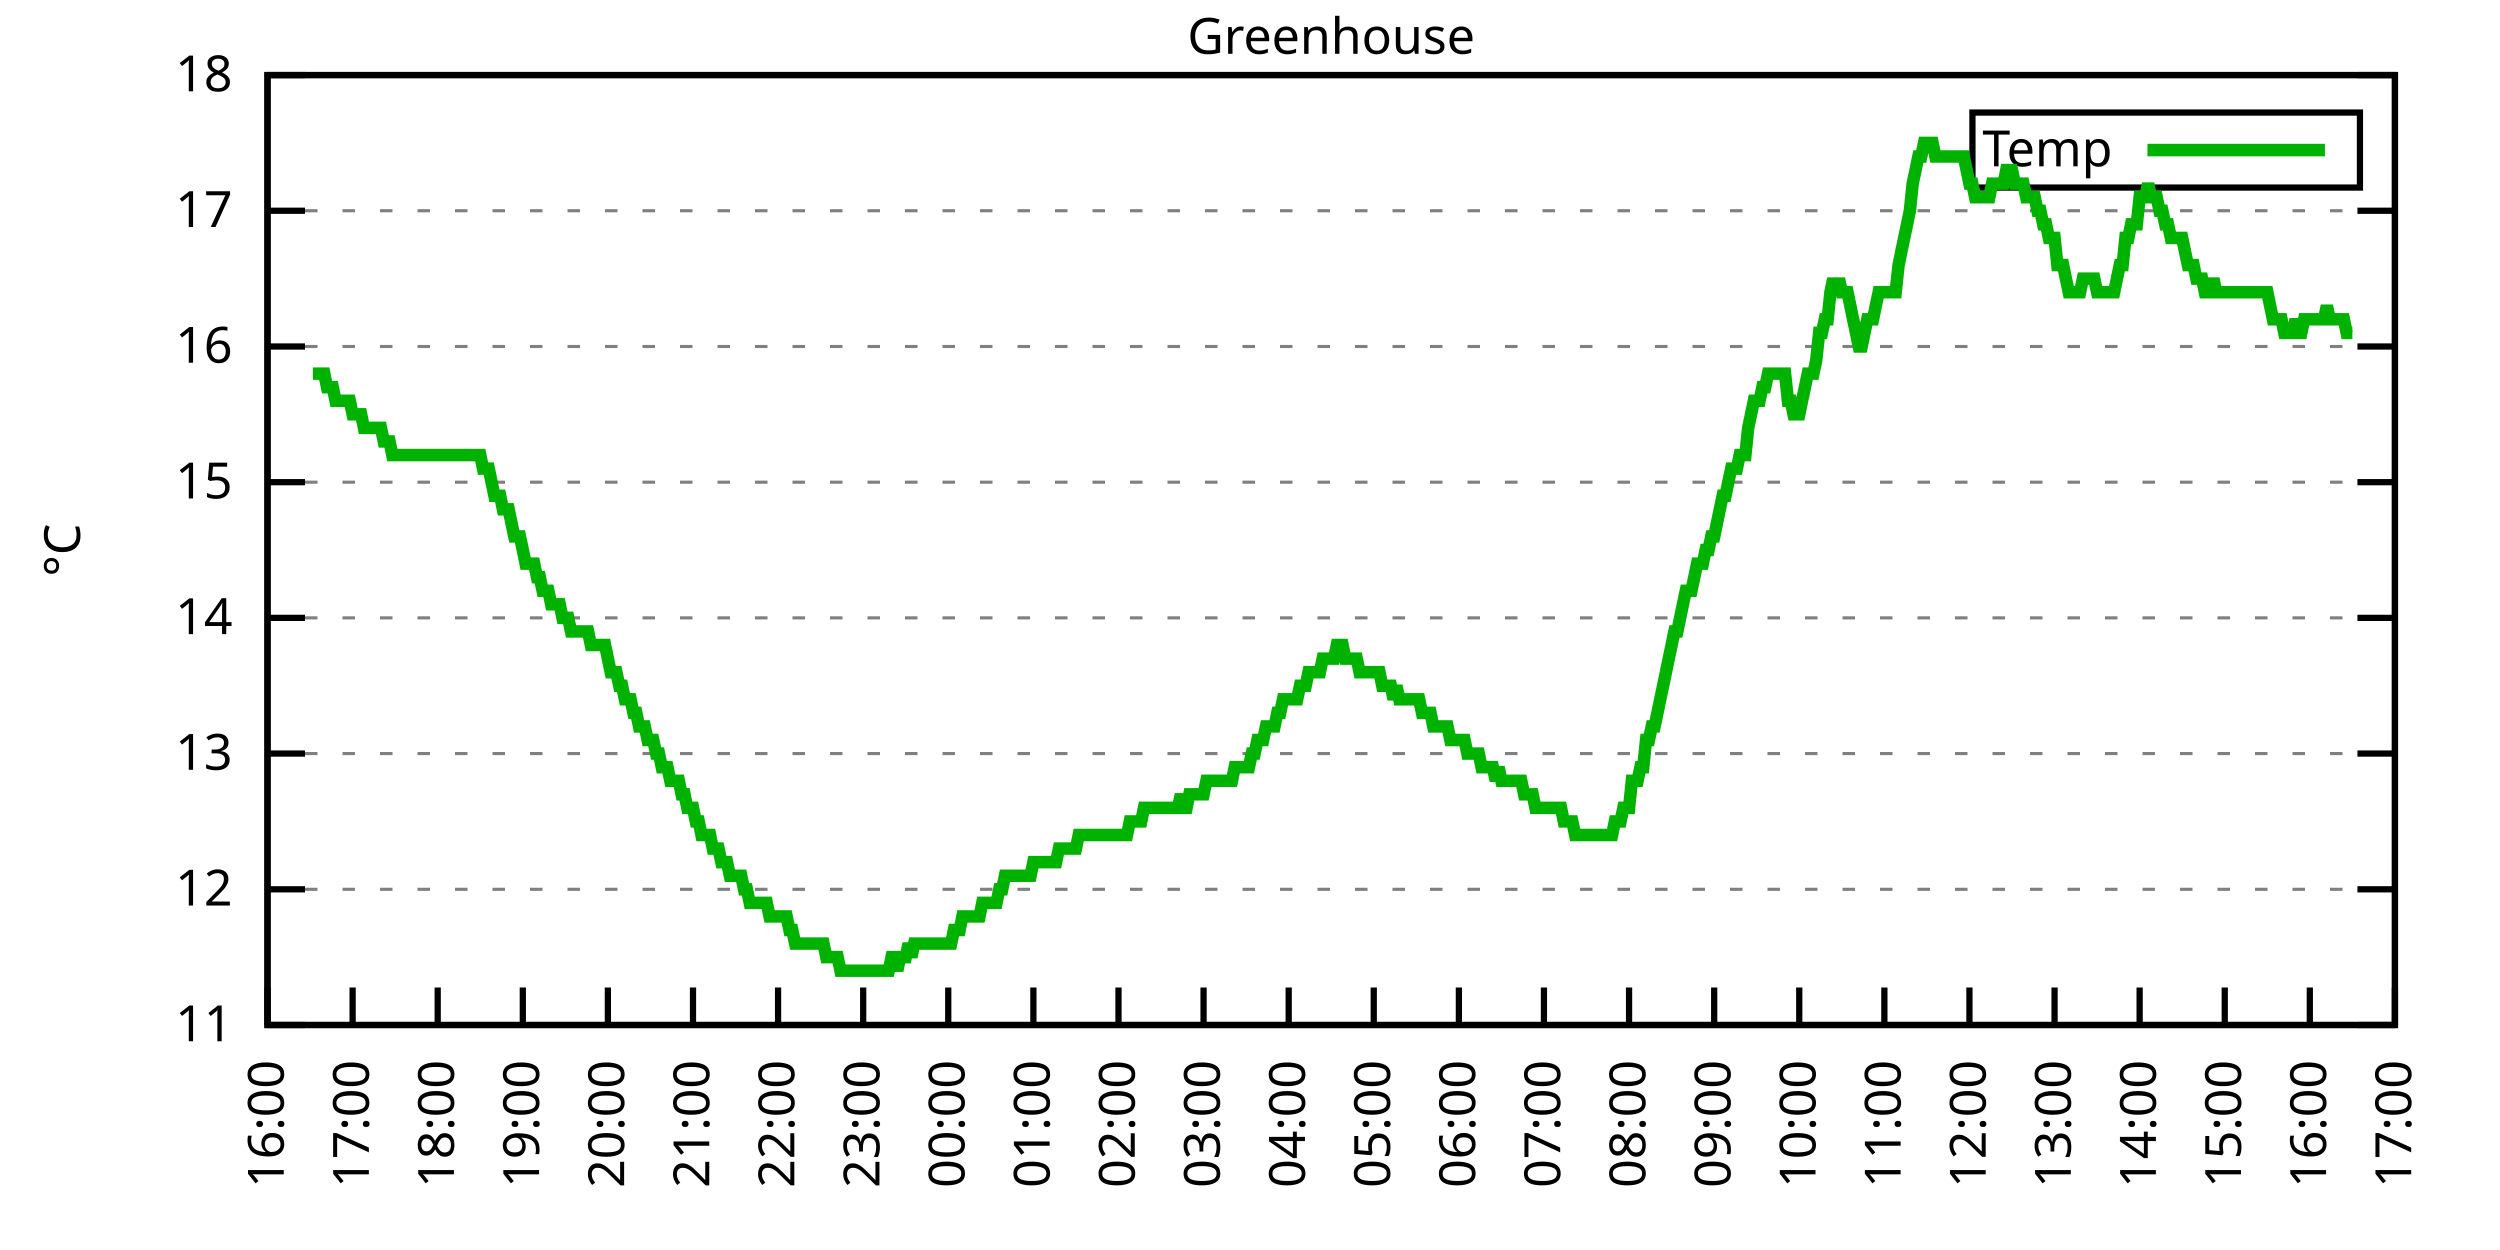
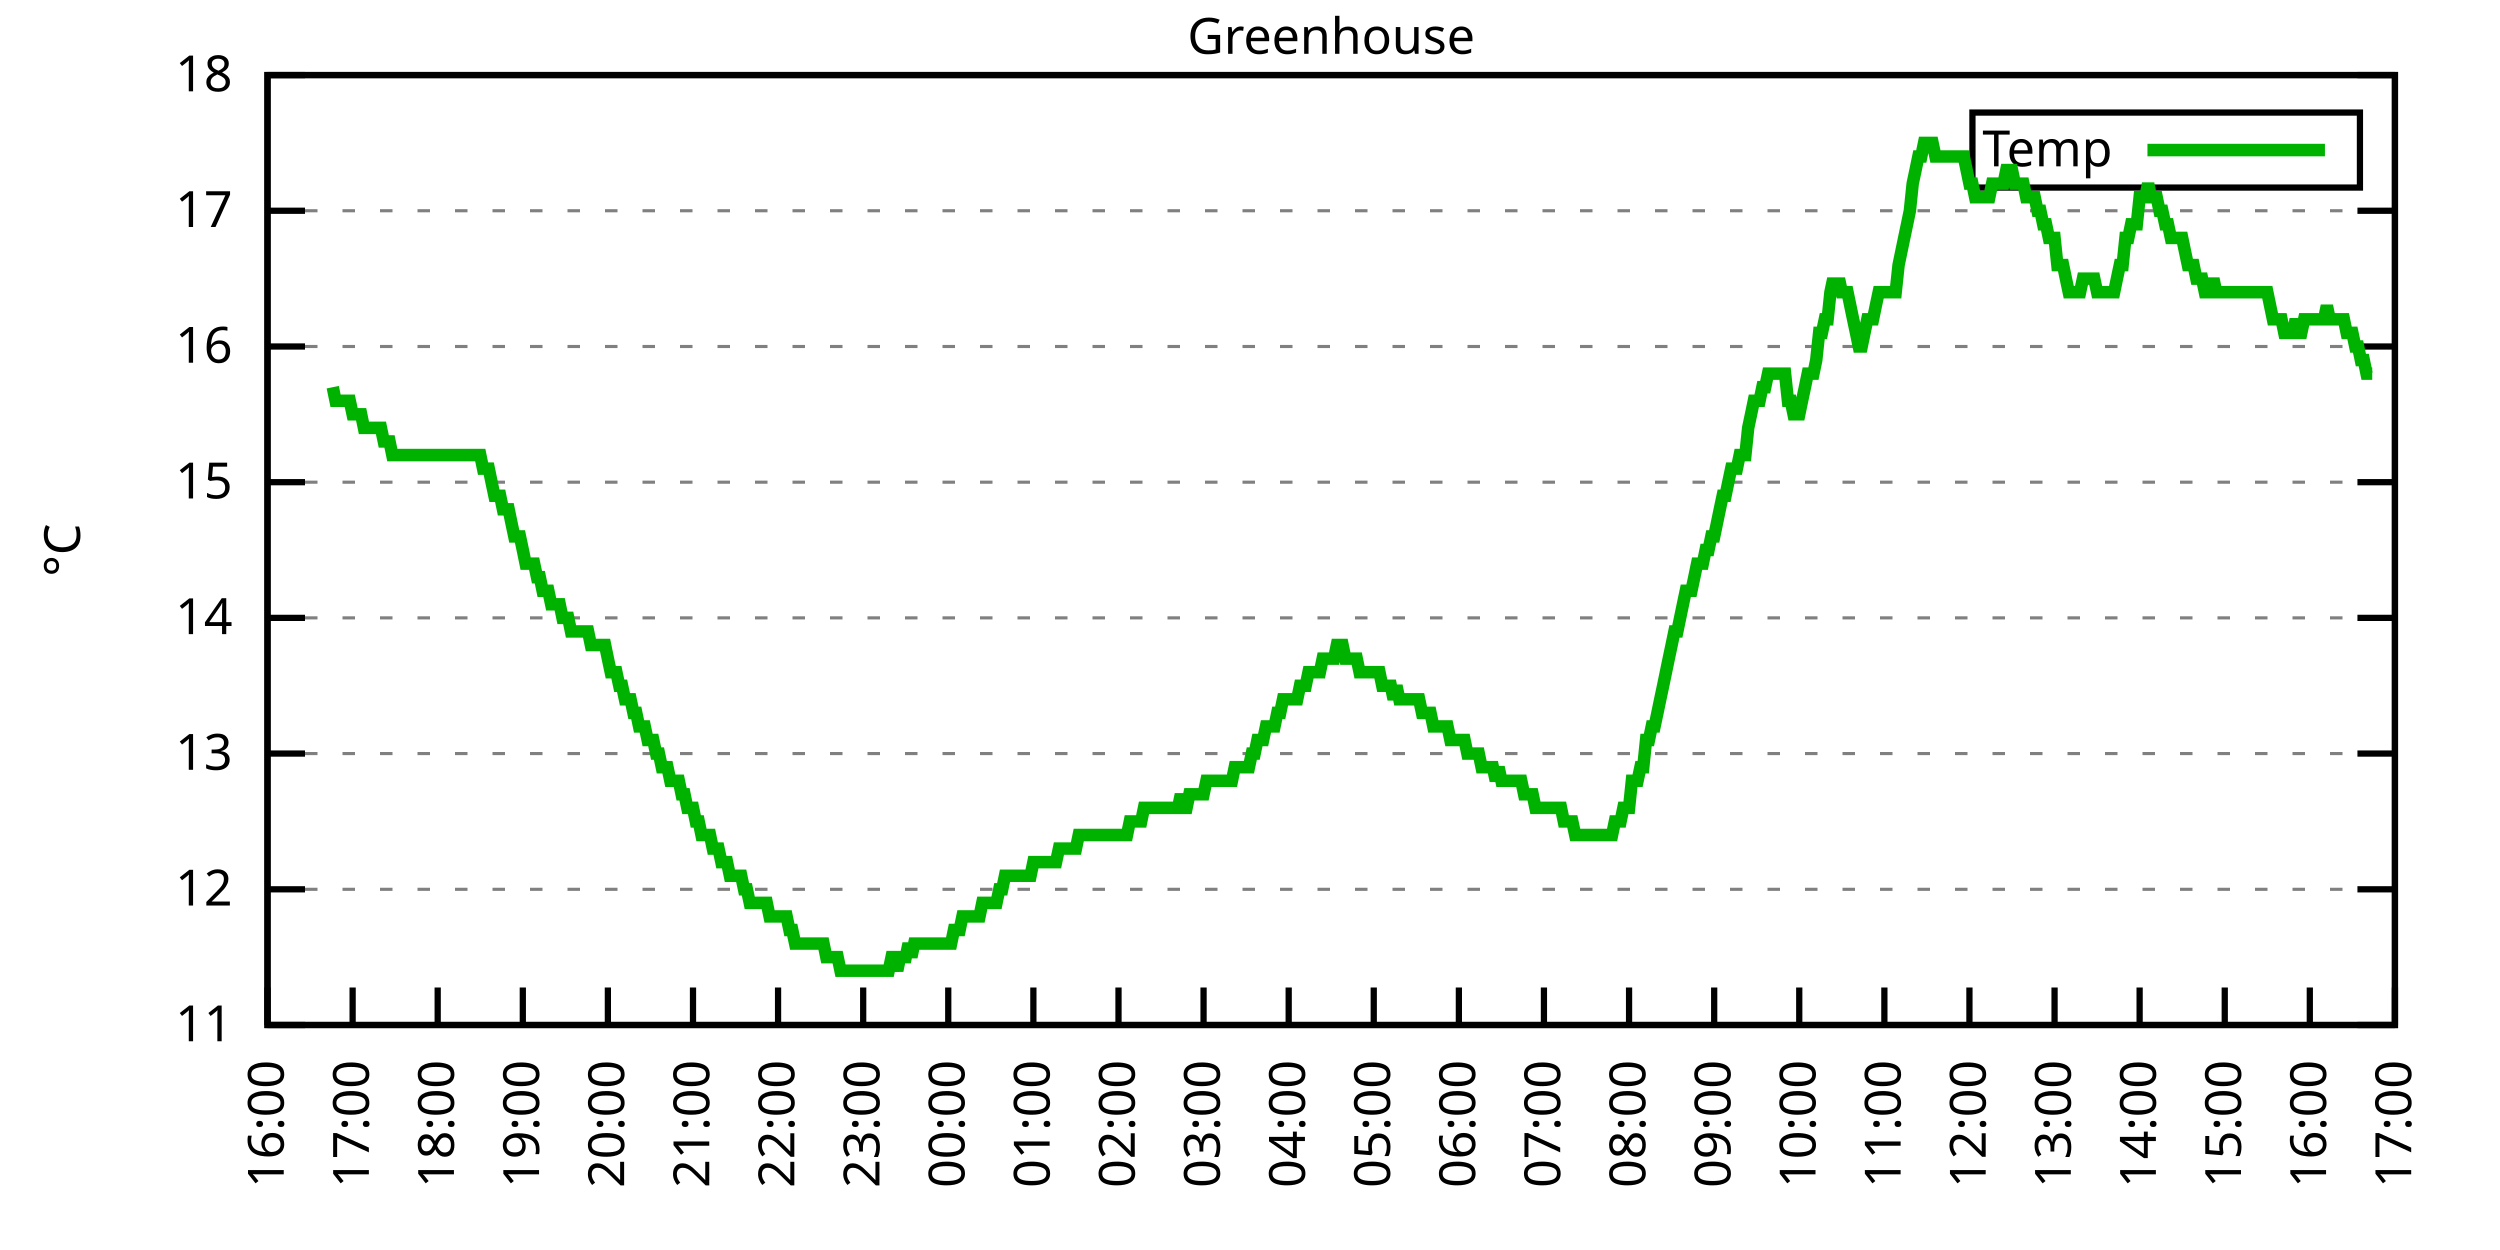
<svg xmlns="http://www.w3.org/2000/svg" xmlns:xlink="http://www.w3.org/1999/xlink" width="400" height="200" viewBox="0 0 400 200">
  <g id="gnuplot_canvas">
    <rect x="0" y="0" width="400" height="200" fill="none" />
    <defs>
      <circle id="gpDot" r="0.5" stroke-width="0.5" stroke="currentColor" />
      <path id="gpPt0" stroke-width="0.333" stroke="currentColor" d="M-1,0 h2 M0,-1 v2" />
      <path id="gpPt1" stroke-width="0.333" stroke="currentColor" d="M-1,-1 L1,1 M1,-1 L-1,1" />
      <path id="gpPt2" stroke-width="0.333" stroke="currentColor" d="M-1,0 L1,0 M0,-1 L0,1 M-1,-1 L1,1 M-1,1 L1,-1" />
      <rect id="gpPt3" stroke-width="0.333" stroke="currentColor" x="-1" y="-1" width="2" height="2" />
      <rect id="gpPt4" stroke-width="0.333" stroke="currentColor" fill="currentColor" x="-1" y="-1" width="2" height="2" />
      <circle id="gpPt5" stroke-width="0.333" stroke="currentColor" cx="0" cy="0" r="1" />
      <use xlink:href="#gpPt5" id="gpPt6" fill="currentColor" stroke="none" />
      <path id="gpPt7" stroke-width="0.333" stroke="currentColor" d="M0,-1.33 L-1.33,0.67 L1.33,0.67 z" />
      <use xlink:href="#gpPt7" id="gpPt8" fill="currentColor" stroke="none" />
      <use xlink:href="#gpPt7" id="gpPt9" stroke="currentColor" transform="rotate(180)" />
      <use xlink:href="#gpPt9" id="gpPt10" fill="currentColor" stroke="none" />
      <use xlink:href="#gpPt3" id="gpPt11" stroke="currentColor" transform="rotate(45)" />
      <use xlink:href="#gpPt11" id="gpPt12" fill="currentColor" stroke="none" />
      <path id="gpPt13" stroke-width="0.333" stroke="currentColor" d="M0,1.330 L1.265,0.411 L0.782,-1.067 L-0.782,-1.076 L-1.265,0.411 z" />
      <use xlink:href="#gpPt13" id="gpPt14" fill="currentColor" stroke="none" />
      <filter id="textbox" filterUnits="objectBoundingBox" x="0" y="0" height="1" width="1">
        <feFlood flood-color="white" flood-opacity="1" result="bgnd" />
        <feComposite in="SourceGraphic" in2="bgnd" operator="atop" />
      </filter>
      <filter id="greybox" filterUnits="objectBoundingBox" x="0" y="0" height="1" width="1">
        <feFlood flood-color="lightgrey" flood-opacity="1" result="grey" />
        <feComposite in="SourceGraphic" in2="grey" operator="atop" />
      </filter>
    </defs>
    <g fill="none" color="white" stroke="currentColor" stroke-width="1.00" stroke-linecap="butt" stroke-linejoin="miter">
</g>
    <g fill="none" color="black" stroke="currentColor" stroke-width="1.00" stroke-linecap="butt" stroke-linejoin="miter">
      <g stroke="none" shape-rendering="crispEdges">
        <polygon fill="rgb(255, 255, 255)" points="42.80,164.00 383.18,164.00 383.18,12.02 42.80,12.02 " />
      </g>
    </g>
    <g fill="none" color="black" stroke="currentColor" stroke-width="1.00" stroke-linecap="butt" stroke-linejoin="miter">
</g>
    <g fill="none" color="black" stroke="black" stroke-width="0.50" stroke-linecap="butt" stroke-linejoin="miter">
</g>
    <g fill="none" color="gray" stroke="currentColor" stroke-width="0.50" stroke-linecap="butt" stroke-linejoin="miter">
      <path stroke="gray" stroke-dasharray="2,4" class="gridline" d="M42.80,164.00 L383.19,164.00  " />
    </g>
    <g fill="none" color="gray" stroke="gray" stroke-width="1.00" stroke-linecap="butt" stroke-linejoin="miter">
</g>
    <g fill="none" color="black" stroke="currentColor" stroke-width="1.00" stroke-linecap="butt" stroke-linejoin="miter">
      <path stroke="black" d="M42.80,164.00 L48.80,164.00 M383.19,164.00 L377.19,164.00  " />
      <g transform="translate(37.20,166.60)" stroke="none" fill="black" font-family="Sans" font-size="8.00" text-anchor="end">
        <text>
          <tspan font-family="Sans"> 11</tspan>
        </text>
      </g>
    </g>
    <g fill="none" color="black" stroke="currentColor" stroke-width="1.00" stroke-linecap="butt" stroke-linejoin="miter">
</g>
    <g fill="none" color="black" stroke="black" stroke-width="0.50" stroke-linecap="butt" stroke-linejoin="miter">
</g>
    <g fill="none" color="gray" stroke="currentColor" stroke-width="0.50" stroke-linecap="butt" stroke-linejoin="miter">
      <path stroke="gray" stroke-dasharray="2,4" class="gridline" d="M42.80,142.29 L383.19,142.29  " />
    </g>
    <g fill="none" color="gray" stroke="gray" stroke-width="1.00" stroke-linecap="butt" stroke-linejoin="miter">
</g>
    <g fill="none" color="black" stroke="currentColor" stroke-width="1.00" stroke-linecap="butt" stroke-linejoin="miter">
      <path stroke="black" d="M42.80,142.29 L48.80,142.29 M383.19,142.29 L377.19,142.29  " />
      <g transform="translate(37.20,144.89)" stroke="none" fill="black" font-family="Sans" font-size="8.00" text-anchor="end">
        <text>
          <tspan font-family="Sans"> 12</tspan>
        </text>
      </g>
    </g>
    <g fill="none" color="black" stroke="currentColor" stroke-width="1.00" stroke-linecap="butt" stroke-linejoin="miter">
</g>
    <g fill="none" color="black" stroke="black" stroke-width="0.50" stroke-linecap="butt" stroke-linejoin="miter">
</g>
    <g fill="none" color="gray" stroke="currentColor" stroke-width="0.50" stroke-linecap="butt" stroke-linejoin="miter">
      <path stroke="gray" stroke-dasharray="2,4" class="gridline" d="M42.80,120.57 L383.19,120.57  " />
    </g>
    <g fill="none" color="gray" stroke="gray" stroke-width="1.00" stroke-linecap="butt" stroke-linejoin="miter">
</g>
    <g fill="none" color="black" stroke="currentColor" stroke-width="1.00" stroke-linecap="butt" stroke-linejoin="miter">
      <path stroke="black" d="M42.80,120.57 L48.80,120.57 M383.19,120.57 L377.19,120.57  " />
      <g transform="translate(37.20,123.17)" stroke="none" fill="black" font-family="Sans" font-size="8.00" text-anchor="end">
        <text>
          <tspan font-family="Sans"> 13</tspan>
        </text>
      </g>
    </g>
    <g fill="none" color="black" stroke="currentColor" stroke-width="1.00" stroke-linecap="butt" stroke-linejoin="miter">
</g>
    <g fill="none" color="black" stroke="black" stroke-width="0.50" stroke-linecap="butt" stroke-linejoin="miter">
</g>
    <g fill="none" color="gray" stroke="currentColor" stroke-width="0.50" stroke-linecap="butt" stroke-linejoin="miter">
      <path stroke="gray" stroke-dasharray="2,4" class="gridline" d="M42.80,98.86 L383.19,98.86  " />
    </g>
    <g fill="none" color="gray" stroke="gray" stroke-width="1.00" stroke-linecap="butt" stroke-linejoin="miter">
</g>
    <g fill="none" color="black" stroke="currentColor" stroke-width="1.00" stroke-linecap="butt" stroke-linejoin="miter">
      <path stroke="black" d="M42.80,98.86 L48.80,98.86 M383.19,98.86 L377.19,98.86  " />
      <g transform="translate(37.20,101.46)" stroke="none" fill="black" font-family="Sans" font-size="8.00" text-anchor="end">
        <text>
          <tspan font-family="Sans"> 14</tspan>
        </text>
      </g>
    </g>
    <g fill="none" color="black" stroke="currentColor" stroke-width="1.00" stroke-linecap="butt" stroke-linejoin="miter">
</g>
    <g fill="none" color="black" stroke="black" stroke-width="0.50" stroke-linecap="butt" stroke-linejoin="miter">
</g>
    <g fill="none" color="gray" stroke="currentColor" stroke-width="0.50" stroke-linecap="butt" stroke-linejoin="miter">
      <path stroke="gray" stroke-dasharray="2,4" class="gridline" d="M42.80,77.15 L383.19,77.15  " />
    </g>
    <g fill="none" color="gray" stroke="gray" stroke-width="1.00" stroke-linecap="butt" stroke-linejoin="miter">
</g>
    <g fill="none" color="black" stroke="currentColor" stroke-width="1.00" stroke-linecap="butt" stroke-linejoin="miter">
      <path stroke="black" d="M42.80,77.15 L48.80,77.15 M383.19,77.15 L377.19,77.15  " />
      <g transform="translate(37.20,79.75)" stroke="none" fill="black" font-family="Sans" font-size="8.00" text-anchor="end">
        <text>
          <tspan font-family="Sans"> 15</tspan>
        </text>
      </g>
    </g>
    <g fill="none" color="black" stroke="currentColor" stroke-width="1.00" stroke-linecap="butt" stroke-linejoin="miter">
</g>
    <g fill="none" color="black" stroke="black" stroke-width="0.50" stroke-linecap="butt" stroke-linejoin="miter">
</g>
    <g fill="none" color="gray" stroke="currentColor" stroke-width="0.50" stroke-linecap="butt" stroke-linejoin="miter">
      <path stroke="gray" stroke-dasharray="2,4" class="gridline" d="M42.80,55.44 L383.19,55.44  " />
    </g>
    <g fill="none" color="gray" stroke="gray" stroke-width="1.00" stroke-linecap="butt" stroke-linejoin="miter">
</g>
    <g fill="none" color="black" stroke="currentColor" stroke-width="1.00" stroke-linecap="butt" stroke-linejoin="miter">
      <path stroke="black" d="M42.80,55.44 L48.80,55.44 M383.19,55.44 L377.19,55.44  " />
      <g transform="translate(37.20,58.04)" stroke="none" fill="black" font-family="Sans" font-size="8.00" text-anchor="end">
        <text>
          <tspan font-family="Sans"> 16</tspan>
        </text>
      </g>
    </g>
    <g fill="none" color="black" stroke="currentColor" stroke-width="1.00" stroke-linecap="butt" stroke-linejoin="miter">
</g>
    <g fill="none" color="black" stroke="black" stroke-width="0.50" stroke-linecap="butt" stroke-linejoin="miter">
</g>
    <g fill="none" color="gray" stroke="currentColor" stroke-width="0.50" stroke-linecap="butt" stroke-linejoin="miter">
      <path stroke="gray" stroke-dasharray="2,4" class="gridline" d="M42.80,33.72 L383.19,33.72  " />
    </g>
    <g fill="none" color="gray" stroke="gray" stroke-width="1.00" stroke-linecap="butt" stroke-linejoin="miter">
</g>
    <g fill="none" color="black" stroke="currentColor" stroke-width="1.00" stroke-linecap="butt" stroke-linejoin="miter">
      <path stroke="black" d="M42.80,33.72 L48.80,33.72 M383.19,33.72 L377.19,33.72  " />
      <g transform="translate(37.20,36.32)" stroke="none" fill="black" font-family="Sans" font-size="8.00" text-anchor="end">
        <text>
          <tspan font-family="Sans"> 17</tspan>
        </text>
      </g>
    </g>
    <g fill="none" color="black" stroke="currentColor" stroke-width="1.00" stroke-linecap="butt" stroke-linejoin="miter">
</g>
    <g fill="none" color="black" stroke="black" stroke-width="0.50" stroke-linecap="butt" stroke-linejoin="miter">
</g>
    <g fill="none" color="gray" stroke="currentColor" stroke-width="0.50" stroke-linecap="butt" stroke-linejoin="miter">
      <path stroke="gray" stroke-dasharray="2,4" class="gridline" d="M42.80,12.01 L383.19,12.01  " />
    </g>
    <g fill="none" color="gray" stroke="gray" stroke-width="1.00" stroke-linecap="butt" stroke-linejoin="miter">
</g>
    <g fill="none" color="black" stroke="currentColor" stroke-width="1.00" stroke-linecap="butt" stroke-linejoin="miter">
      <path stroke="black" d="M42.80,12.01 L48.80,12.01 M383.19,12.01 L377.19,12.01  " />
      <g transform="translate(37.20,14.61)" stroke="none" fill="black" font-family="Sans" font-size="8.00" text-anchor="end">
        <text>
          <tspan font-family="Sans"> 18</tspan>
        </text>
      </g>
    </g>
    <g fill="none" color="black" stroke="currentColor" stroke-width="1.00" stroke-linecap="butt" stroke-linejoin="miter">
      <path stroke="black" d="M42.80,164.00 L42.80,158.00  " />
      <g transform="translate(45.40,169.60) rotate(270.00)" stroke="none" fill="black" font-family="Sans" font-size="8.00" text-anchor="end">
        <text>
          <tspan font-family="Sans">16:00</tspan>
        </text>
      </g>
    </g>
    <g fill="none" color="black" stroke="currentColor" stroke-width="1.00" stroke-linecap="butt" stroke-linejoin="miter">
      <path stroke="black" d="M56.42,164.00 L56.42,158.00  " />
      <g transform="translate(59.02,169.60) rotate(270.00)" stroke="none" fill="black" font-family="Sans" font-size="8.00" text-anchor="end">
        <text>
          <tspan font-family="Sans">17:00</tspan>
        </text>
      </g>
    </g>
    <g fill="none" color="black" stroke="currentColor" stroke-width="1.00" stroke-linecap="butt" stroke-linejoin="miter">
      <path stroke="black" d="M70.03,164.00 L70.03,158.00  " />
      <g transform="translate(72.63,169.60) rotate(270.00)" stroke="none" fill="black" font-family="Sans" font-size="8.00" text-anchor="end">
        <text>
          <tspan font-family="Sans">18:00</tspan>
        </text>
      </g>
    </g>
    <g fill="none" color="black" stroke="currentColor" stroke-width="1.00" stroke-linecap="butt" stroke-linejoin="miter">
      <path stroke="black" d="M83.65,164.00 L83.65,158.00  " />
      <g transform="translate(86.25,169.60) rotate(270.00)" stroke="none" fill="black" font-family="Sans" font-size="8.00" text-anchor="end">
        <text>
          <tspan font-family="Sans">19:00</tspan>
        </text>
      </g>
    </g>
    <g fill="none" color="black" stroke="currentColor" stroke-width="1.00" stroke-linecap="butt" stroke-linejoin="miter">
      <path stroke="black" d="M97.26,164.00 L97.26,158.00  " />
      <g transform="translate(99.86,169.60) rotate(270.00)" stroke="none" fill="black" font-family="Sans" font-size="8.00" text-anchor="end">
        <text>
          <tspan font-family="Sans">20:00</tspan>
        </text>
      </g>
    </g>
    <g fill="none" color="black" stroke="currentColor" stroke-width="1.00" stroke-linecap="butt" stroke-linejoin="miter">
      <path stroke="black" d="M110.88,164.00 L110.88,158.00  " />
      <g transform="translate(113.48,169.60) rotate(270.00)" stroke="none" fill="black" font-family="Sans" font-size="8.00" text-anchor="end">
        <text>
          <tspan font-family="Sans">21:00</tspan>
        </text>
      </g>
    </g>
    <g fill="none" color="black" stroke="currentColor" stroke-width="1.00" stroke-linecap="butt" stroke-linejoin="miter">
      <path stroke="black" d="M124.49,164.00 L124.49,158.00  " />
      <g transform="translate(127.09,169.60) rotate(270.00)" stroke="none" fill="black" font-family="Sans" font-size="8.00" text-anchor="end">
        <text>
          <tspan font-family="Sans">22:00</tspan>
        </text>
      </g>
    </g>
    <g fill="none" color="black" stroke="currentColor" stroke-width="1.00" stroke-linecap="butt" stroke-linejoin="miter">
      <path stroke="black" d="M138.11,164.00 L138.11,158.00  " />
      <g transform="translate(140.71,169.60) rotate(270.00)" stroke="none" fill="black" font-family="Sans" font-size="8.00" text-anchor="end">
        <text>
          <tspan font-family="Sans">23:00</tspan>
        </text>
      </g>
    </g>
    <g fill="none" color="black" stroke="currentColor" stroke-width="1.00" stroke-linecap="butt" stroke-linejoin="miter">
      <path stroke="black" d="M151.72,164.00 L151.72,158.00  " />
      <g transform="translate(154.32,169.60) rotate(270.00)" stroke="none" fill="black" font-family="Sans" font-size="8.00" text-anchor="end">
        <text>
          <tspan font-family="Sans">00:00</tspan>
        </text>
      </g>
    </g>
    <g fill="none" color="black" stroke="currentColor" stroke-width="1.00" stroke-linecap="butt" stroke-linejoin="miter">
      <path stroke="black" d="M165.34,164.00 L165.34,158.00  " />
      <g transform="translate(167.94,169.60) rotate(270.00)" stroke="none" fill="black" font-family="Sans" font-size="8.00" text-anchor="end">
        <text>
          <tspan font-family="Sans">01:00</tspan>
        </text>
      </g>
    </g>
    <g fill="none" color="black" stroke="currentColor" stroke-width="1.00" stroke-linecap="butt" stroke-linejoin="miter">
      <path stroke="black" d="M178.96,164.00 L178.96,158.00  " />
      <g transform="translate(181.56,169.60) rotate(270.00)" stroke="none" fill="black" font-family="Sans" font-size="8.00" text-anchor="end">
        <text>
          <tspan font-family="Sans">02:00</tspan>
        </text>
      </g>
    </g>
    <g fill="none" color="black" stroke="currentColor" stroke-width="1.00" stroke-linecap="butt" stroke-linejoin="miter">
      <path stroke="black" d="M192.57,164.00 L192.57,158.00  " />
      <g transform="translate(195.17,169.60) rotate(270.00)" stroke="none" fill="black" font-family="Sans" font-size="8.00" text-anchor="end">
        <text>
          <tspan font-family="Sans">03:00</tspan>
        </text>
      </g>
    </g>
    <g fill="none" color="black" stroke="currentColor" stroke-width="1.00" stroke-linecap="butt" stroke-linejoin="miter">
      <path stroke="black" d="M206.19,164.00 L206.19,158.00  " />
      <g transform="translate(208.79,169.60) rotate(270.00)" stroke="none" fill="black" font-family="Sans" font-size="8.00" text-anchor="end">
        <text>
          <tspan font-family="Sans">04:00</tspan>
        </text>
      </g>
    </g>
    <g fill="none" color="black" stroke="currentColor" stroke-width="1.00" stroke-linecap="butt" stroke-linejoin="miter">
      <path stroke="black" d="M219.80,164.00 L219.80,158.00  " />
      <g transform="translate(222.40,169.60) rotate(270.00)" stroke="none" fill="black" font-family="Sans" font-size="8.00" text-anchor="end">
        <text>
          <tspan font-family="Sans">05:00</tspan>
        </text>
      </g>
    </g>
    <g fill="none" color="black" stroke="currentColor" stroke-width="1.00" stroke-linecap="butt" stroke-linejoin="miter">
      <path stroke="black" d="M233.42,164.00 L233.42,158.00  " />
      <g transform="translate(236.02,169.60) rotate(270.00)" stroke="none" fill="black" font-family="Sans" font-size="8.00" text-anchor="end">
        <text>
          <tspan font-family="Sans">06:00</tspan>
        </text>
      </g>
    </g>
    <g fill="none" color="black" stroke="currentColor" stroke-width="1.00" stroke-linecap="butt" stroke-linejoin="miter">
      <path stroke="black" d="M247.03,164.00 L247.03,158.00  " />
      <g transform="translate(249.63,169.60) rotate(270.00)" stroke="none" fill="black" font-family="Sans" font-size="8.00" text-anchor="end">
        <text>
          <tspan font-family="Sans">07:00</tspan>
        </text>
      </g>
    </g>
    <g fill="none" color="black" stroke="currentColor" stroke-width="1.00" stroke-linecap="butt" stroke-linejoin="miter">
      <path stroke="black" d="M260.65,164.00 L260.65,158.00  " />
      <g transform="translate(263.25,169.60) rotate(270.00)" stroke="none" fill="black" font-family="Sans" font-size="8.00" text-anchor="end">
        <text>
          <tspan font-family="Sans">08:00</tspan>
        </text>
      </g>
    </g>
    <g fill="none" color="black" stroke="currentColor" stroke-width="1.00" stroke-linecap="butt" stroke-linejoin="miter">
      <path stroke="black" d="M274.27,164.00 L274.27,158.00  " />
      <g transform="translate(276.87,169.60) rotate(270.00)" stroke="none" fill="black" font-family="Sans" font-size="8.00" text-anchor="end">
        <text>
          <tspan font-family="Sans">09:00</tspan>
        </text>
      </g>
    </g>
    <g fill="none" color="black" stroke="currentColor" stroke-width="1.00" stroke-linecap="butt" stroke-linejoin="miter">
      <path stroke="black" d="M287.88,164.00 L287.88,158.00  " />
      <g transform="translate(290.48,169.60) rotate(270.00)" stroke="none" fill="black" font-family="Sans" font-size="8.00" text-anchor="end">
        <text>
          <tspan font-family="Sans">10:00</tspan>
        </text>
      </g>
    </g>
    <g fill="none" color="black" stroke="currentColor" stroke-width="1.00" stroke-linecap="butt" stroke-linejoin="miter">
      <path stroke="black" d="M301.50,164.00 L301.50,158.00  " />
      <g transform="translate(304.10,169.60) rotate(270.00)" stroke="none" fill="black" font-family="Sans" font-size="8.00" text-anchor="end">
        <text>
          <tspan font-family="Sans">11:00</tspan>
        </text>
      </g>
    </g>
    <g fill="none" color="black" stroke="currentColor" stroke-width="1.00" stroke-linecap="butt" stroke-linejoin="miter">
      <path stroke="black" d="M315.11,164.00 L315.11,158.00  " />
      <g transform="translate(317.71,169.60) rotate(270.00)" stroke="none" fill="black" font-family="Sans" font-size="8.00" text-anchor="end">
        <text>
          <tspan font-family="Sans">12:00</tspan>
        </text>
      </g>
    </g>
    <g fill="none" color="black" stroke="currentColor" stroke-width="1.00" stroke-linecap="butt" stroke-linejoin="miter">
      <path stroke="black" d="M328.73,164.00 L328.73,158.00  " />
      <g transform="translate(331.33,169.60) rotate(270.00)" stroke="none" fill="black" font-family="Sans" font-size="8.00" text-anchor="end">
        <text>
          <tspan font-family="Sans">13:00</tspan>
        </text>
      </g>
    </g>
    <g fill="none" color="black" stroke="currentColor" stroke-width="1.00" stroke-linecap="butt" stroke-linejoin="miter">
      <path stroke="black" d="M342.34,164.00 L342.34,158.00  " />
      <g transform="translate(344.94,169.60) rotate(270.00)" stroke="none" fill="black" font-family="Sans" font-size="8.00" text-anchor="end">
        <text>
          <tspan font-family="Sans">14:00</tspan>
        </text>
      </g>
    </g>
    <g fill="none" color="black" stroke="currentColor" stroke-width="1.00" stroke-linecap="butt" stroke-linejoin="miter">
      <path stroke="black" d="M355.96,164.00 L355.96,158.00  " />
      <g transform="translate(358.56,169.60) rotate(270.00)" stroke="none" fill="black" font-family="Sans" font-size="8.00" text-anchor="end">
        <text>
          <tspan font-family="Sans">15:00</tspan>
        </text>
      </g>
    </g>
    <g fill="none" color="black" stroke="currentColor" stroke-width="1.00" stroke-linecap="butt" stroke-linejoin="miter">
      <path stroke="black" d="M369.57,164.00 L369.57,158.00  " />
      <g transform="translate(372.17,169.60) rotate(270.00)" stroke="none" fill="black" font-family="Sans" font-size="8.00" text-anchor="end">
        <text>
          <tspan font-family="Sans">16:00</tspan>
        </text>
      </g>
    </g>
    <g fill="none" color="black" stroke="currentColor" stroke-width="1.00" stroke-linecap="butt" stroke-linejoin="miter">
      <path stroke="black" d="M383.19,164.00 L383.19,158.00  " />
      <g transform="translate(385.79,169.60) rotate(270.00)" stroke="none" fill="black" font-family="Sans" font-size="8.00" text-anchor="end">
        <text>
          <tspan font-family="Sans">17:00</tspan>
        </text>
      </g>
    </g>
    <g fill="none" color="black" stroke="currentColor" stroke-width="1.00" stroke-linecap="butt" stroke-linejoin="miter">
</g>
    <g fill="none" color="black" stroke="currentColor" stroke-width="1.00" stroke-linecap="butt" stroke-linejoin="miter">
      <path stroke="black" d="M42.80,12.01 L42.80,164.00 L383.19,164.00 L383.19,12.01 L42.80,12.01 Z  " />
    </g>
    <g fill="none" color="black" stroke="currentColor" stroke-width="1.00" stroke-linecap="butt" stroke-linejoin="miter">
</g>
    <g fill="none" color="black" stroke="currentColor" stroke-width="1.00" stroke-linecap="butt" stroke-linejoin="miter">
      <path stroke="black" d="M315.59,30.01 L315.59,18.01 L377.59,18.01 L377.59,30.01 L315.59,30.01 Z  " />
    </g>
    <g id="Greenhouse_plot_1">
      <g fill="none" color="white" stroke="black" stroke-width="2.00" stroke-linecap="butt" stroke-linejoin="miter">
</g>
      <g fill="none" color="black" stroke="currentColor" stroke-width="2.00" stroke-linecap="butt" stroke-linejoin="miter">
        <g transform="translate(337.99,26.61)" stroke="none" fill="black" font-family="Sans" font-size="8.00" text-anchor="end">
          <text>
            <tspan font-family="Sans">Temp</tspan>
          </text>
        </g>
      </g>
      <g fill="none" color="black" stroke="currentColor" stroke-width="2.00" stroke-linecap="butt" stroke-linejoin="miter">
-         <path stroke="rgb(  0, 178,   0)" d="M343.59,24.01 L371.99,24.01 M50.06,59.78 L50.52,59.78 L50.97,59.78 L51.42,59.78 L51.88,59.78 L52.33,61.95   L52.78,61.95 L53.24,61.95 L53.69,64.12 L54.15,64.12 L54.60,64.12 L55.05,64.12 L55.51,64.12 L55.96,64.12   L56.42,66.29 L56.87,66.29 L57.32,66.29 L57.78,66.29 L58.23,68.46 L58.68,68.46 L59.14,68.46 L59.59,68.46   L60.05,68.46 L60.50,68.46 L60.95,68.46 L61.41,70.63 L61.86,70.63 L62.32,70.63 L62.77,72.81 L63.22,72.81   L63.68,72.81 L64.13,72.81 L64.58,72.81 L65.04,72.81 L65.49,72.81 L65.95,72.81 L66.40,72.81 L66.85,72.81   L67.31,72.81 L67.76,72.81 L68.22,72.81 L68.67,72.81 L69.12,72.81 L69.58,72.81 L70.03,72.81 L70.49,72.81   L70.94,72.81 L71.39,72.81 L71.85,72.81 L72.30,72.81 L72.75,72.81 L73.21,72.81 L73.66,72.81 L74.12,72.81   L74.57,72.81 L75.02,72.81 L75.48,72.81 L75.93,72.81 L76.39,72.81 L76.84,72.81 L77.29,74.98 L77.75,74.98   L78.20,74.98 L78.65,77.15 L79.11,79.32 L79.56,79.32 L80.02,79.32 L80.47,81.49 L80.92,81.49 L81.38,81.49   L81.83,83.66 L82.29,85.83 L82.74,85.83 L83.19,85.83 L83.65,88.00 L84.10,90.18 L84.55,90.18 L85.01,90.18   L85.46,90.18 L85.92,92.35 L86.37,92.35 L86.82,94.52 L87.28,94.52 L87.73,94.52 L88.19,96.69 L88.64,96.69   L89.09,96.69 L89.55,96.69 L90.00,98.86 L90.45,98.86 L90.91,98.86 L91.36,101.03 L91.82,101.03 L92.27,101.03   L92.72,101.03 L93.18,101.03 L93.63,101.03 L94.09,101.03 L94.54,103.20 L94.99,103.20 L95.45,103.20 L95.90,103.20   L96.35,103.20 L96.81,103.20 L97.26,105.38 L97.72,107.55 L98.17,107.55 L98.62,107.55 L99.08,109.72 L99.53,109.72   L99.99,111.89 L100.44,111.89 L100.89,111.89 L101.35,114.06 L101.80,114.06 L102.25,116.23 L102.71,116.23 L103.16,116.23   L103.62,118.40 L104.07,118.40 L104.52,118.40 L104.98,120.57 L105.43,120.57 L105.89,122.75 L106.34,122.75 L106.79,122.75   L107.25,124.92 L107.70,124.92 L108.15,124.92 L108.61,124.92 L109.06,127.09 L109.52,127.09 L109.97,129.26 L110.42,129.26   L110.88,129.26 L111.33,131.43 L111.79,131.43 L112.24,133.60 L112.69,133.60 L113.15,133.60 L113.60,133.60 L114.05,135.77   L114.51,135.77 L114.96,135.77 L115.42,137.94 L115.87,137.94 L116.32,137.94 L116.78,140.12 L117.23,140.12 L117.69,140.12   L118.14,140.12 L118.59,140.12 L119.05,142.29 L119.50,142.29 L119.96,144.46 L120.41,144.46 L120.86,144.46 L121.32,144.46   L121.77,144.46 L122.22,144.46 L122.68,144.46 L123.13,146.63 L123.59,146.63 L124.04,146.63 L124.49,146.63 L124.95,146.63   L125.40,146.63 L125.86,146.63 L126.31,148.80 L126.76,148.80 L127.22,150.97 L127.67,150.97 L128.12,150.97 L128.58,150.97   L129.03,150.97 L129.49,150.97 L129.94,150.97 L130.39,150.97 L130.85,150.97 L131.30,150.97 L131.76,150.97 L132.21,153.14   L132.66,153.14 L133.12,153.14 L133.57,153.14 L134.02,153.14 L134.48,155.31 L134.93,155.31 L135.39,155.31 L135.84,155.31   L136.29,155.31 L136.75,155.31 L137.20,155.31 L137.66,155.31 L138.11,155.31 L138.56,155.31 L139.02,155.31 L139.47,155.31   L139.92,155.31 L140.38,155.31 L140.83,155.31 L141.29,155.31 L141.74,155.31 L142.19,155.31 L142.65,153.14 L143.10,153.14   L143.56,155.31 L144.01,153.14 L144.46,153.14 L144.92,153.14 L145.37,150.97 L145.82,153.14 L146.28,150.97 L146.73,150.97   L147.19,150.97 L147.64,150.97 L148.09,150.97 L148.55,150.97 L149.00,150.97 L149.46,150.97 L149.91,150.97 L150.36,150.97   L150.82,150.97 L151.27,150.97 L151.72,150.97 L152.18,150.97 L152.63,148.80 L153.09,148.80 L153.54,148.80 L153.99,146.63   L154.45,146.63 L154.90,146.63 L155.36,146.63 L155.81,146.63 L156.26,146.63 L156.72,146.63 L157.17,144.46 L157.62,144.46   L158.08,144.46 L158.53,144.46 L158.99,144.46 L159.44,144.46 L159.89,142.29 L160.35,142.29 L160.80,140.12 L161.26,140.12   L161.71,140.12 L162.16,140.12 L162.62,140.12 L163.07,140.12 L163.52,140.12 L163.98,140.12 L164.43,140.12 L164.89,140.12   L165.34,137.94 L165.79,137.94 L166.25,137.94 L166.70,137.94 L167.16,137.94 L167.61,137.94 L168.06,137.94 L168.52,137.94   L168.97,137.94 L169.43,135.77 L169.88,135.77 L170.33,135.77 L170.79,135.77 L171.24,135.77 L171.69,135.77 L172.15,135.77   L172.60,133.60 L173.06,133.60 L173.51,133.60 L173.96,133.60 L174.42,133.60 L174.87,133.60 L175.33,133.60 L175.78,133.60   L176.23,133.60 L176.69,133.60 L177.14,133.60 L177.59,133.60 L178.05,133.60 L178.50,133.60 L178.96,133.60 L179.41,133.60   L179.86,133.60 L180.32,133.60 L180.77,131.43 L181.23,131.43 L181.68,131.43 L182.13,131.43 L182.59,131.43 L183.04,129.26   L183.49,129.26 L183.95,129.26 L184.40,129.26 L184.86,129.26 L185.31,129.26 L185.76,129.26 L186.22,129.26 L186.67,129.26   L187.13,129.26 L187.58,129.26 L188.03,129.26 L188.49,129.26 L188.94,127.09 L189.39,129.26 L189.85,129.26 L190.30,127.09   L190.76,127.09 L191.21,127.09 L191.66,127.09 L192.12,127.09 L192.57,127.09 L193.03,124.92 L193.48,124.92 L193.93,124.92   L194.39,124.92 L194.84,124.92 L195.29,124.92 L195.75,124.92 L196.20,124.92 L196.66,124.92 L197.11,124.92 L197.56,122.75   L198.02,122.75 L198.47,122.75 L198.93,122.75 L199.38,122.75 L199.83,122.75 L200.29,120.57 L200.74,120.57 L201.19,118.40   L201.65,118.40 L202.10,118.40 L202.56,116.23 L203.01,116.23 L203.46,116.23 L203.92,116.23 L204.37,114.06 L204.83,114.06   L205.28,111.89 L205.73,111.89 L206.19,111.89 L206.64,111.89 L207.09,111.89 L207.55,111.89 L208.00,109.72 L208.46,109.72   L208.91,109.72 L209.36,107.55 L209.82,107.55 L210.27,107.55 L210.73,107.55 L211.18,107.55 L211.63,105.38 L212.09,105.38   L212.54,105.38 L213.00,105.38 L213.45,105.38 L213.90,103.20 L214.36,103.20 L214.81,103.20 L215.26,105.38 L215.72,105.38   L216.17,105.38 L216.63,105.38 L217.08,105.38 L217.53,107.55 L217.99,107.55 L218.44,107.55 L218.90,107.55 L219.35,107.55   L219.80,107.55 L220.26,107.55 L220.71,107.55 L221.16,109.72 L221.62,109.72 L222.07,109.72 L222.53,109.72 L222.98,111.89   L223.43,109.72 L223.89,111.89 L224.34,111.89 L224.80,111.89 L225.25,111.89 L225.70,111.89 L226.16,111.89 L226.61,111.89   L227.06,111.89 L227.52,114.06 L227.97,114.06 L228.43,114.06 L228.88,114.06 L229.33,116.23 L229.79,116.23 L230.24,116.23   L230.70,116.23 L231.15,116.23 L231.60,116.23 L232.06,118.40 L232.51,118.40 L232.96,118.40 L233.42,118.40 L233.87,118.40   L234.33,118.40 L234.78,120.57 L235.23,120.57 L235.69,120.57 L236.14,120.57 L236.60,120.57 L237.05,122.75 L237.50,122.75   L237.96,122.75 L238.41,122.75 L238.86,122.75 L239.32,124.92 L239.77,122.75 L240.23,124.92 L240.68,124.92 L241.13,124.92   L241.59,124.92 L242.04,124.92 L242.50,124.92 L242.95,124.92 L243.40,124.92 L243.86,127.09 L244.31,127.09 L244.76,127.09   L245.22,127.09 L245.67,129.26 L246.13,129.26 L246.58,129.26 L247.03,129.26 L247.49,129.26 L247.94,129.26 L248.40,129.26   L248.85,129.26 L249.30,129.26 L249.76,129.26 L250.21,131.43 L250.66,131.43 L251.12,131.43 L251.57,131.43 L252.03,133.60   L252.48,133.60 L252.93,133.60 L253.39,133.60 L253.84,133.60 L254.30,133.60 L254.75,133.60 L255.20,133.60 L255.66,133.60   L256.11,133.60 L256.56,133.60 L257.02,133.60 L257.47,133.60 L257.93,133.60 L258.38,131.43 L258.83,131.43 L259.29,131.43   L259.74,129.26 L260.20,129.26 L260.65,129.26 L261.10,124.92 L261.56,124.92 L262.01,124.92 L262.47,122.75 L262.92,122.75   L263.37,118.40 L263.83,118.40 L264.28,116.23 L264.73,116.23 L265.19,114.06 L265.64,111.89 L266.10,109.72 L266.55,107.55   L267.00,105.38 L267.46,103.20 L267.91,101.03 L268.37,101.03 L268.82,98.86 L269.27,96.69 L269.73,94.52 L270.18,94.52   L270.63,94.52 L271.09,92.35 L271.54,90.18 L272.00,90.18 L272.45,90.18 L272.90,88.00 L273.36,88.00 L273.81,85.83   L274.27,85.83 L274.72,83.66 L275.17,81.49 L275.63,79.32 L276.08,79.32 L276.53,77.15 L276.99,74.98 L277.44,74.98   L277.90,74.98 L278.35,72.81 L278.80,72.81 L279.26,72.81 L279.71,68.46 L280.17,66.29 L280.62,64.12 L281.07,64.12   L281.53,64.12 L281.98,61.95 L282.43,61.95 L282.89,59.78 L283.34,59.78 L283.80,59.78 L284.25,59.78 L284.70,59.78   L285.16,59.78 L285.61,59.78 L286.07,64.12 L286.52,64.12 L286.97,66.29 L287.43,66.29 L287.88,66.29 L288.33,64.12   L288.79,61.95 L289.24,59.78 L289.70,59.78 L290.15,59.78 L290.60,57.61 L291.06,53.26 L291.51,53.26 L291.97,51.09   L292.42,51.09 L292.87,46.75 L293.33,44.58 L293.78,46.75 L294.23,44.58 L294.69,46.75 L295.14,46.75 L295.60,46.75   L296.05,48.92 L296.50,51.09 L296.96,53.26 L297.41,55.44 L297.87,55.44 L298.32,53.26 L298.77,51.09 L299.23,51.09   L299.68,51.09 L300.13,48.92 L300.59,46.75 L301.04,46.75 L301.50,46.75 L301.95,46.75 L302.40,46.75 L302.86,46.75   L303.31,46.75 L303.77,42.41 L304.22,40.24 L304.67,38.07 L305.13,35.89 L305.58,33.72 L306.03,29.38 L306.49,27.21   L306.94,25.04 L307.40,25.04 L307.85,22.87 L308.30,22.87 L308.76,22.87 L309.21,22.87 L309.67,25.04 L310.12,25.04   L310.57,25.04 L311.03,25.04 L311.48,25.04 L311.94,25.04 L312.39,25.04 L312.84,25.04 L313.30,25.04 L313.75,25.04   L314.20,25.04 L314.66,27.21 L315.11,29.38 L315.57,29.38 L316.02,31.55 L316.47,31.55 L316.93,31.55 L317.38,31.55   L317.84,31.55 L318.29,31.55 L318.74,29.38 L319.20,29.38 L319.65,29.38 L320.10,29.38 L320.56,29.38 L321.01,27.21   L321.47,27.21 L321.92,27.21 L322.37,29.38 L322.83,29.38 L323.28,29.38 L323.74,29.38 L324.19,31.55 L324.64,31.55   L325.10,31.55 L325.55,31.55 L326.00,33.72 L326.46,33.72 L326.91,35.89 L327.37,35.89 L327.82,38.07 L328.27,38.07   L328.73,38.07 L329.18,42.41 L329.64,42.41 L330.09,42.41 L330.54,44.58 L331.00,46.75 L331.45,46.75 L331.90,46.75   L332.36,46.75 L332.81,46.75 L333.27,44.58 L333.72,44.58 L334.17,44.58 L334.63,44.58 L335.08,44.58 L335.54,46.75   L335.99,46.75 L336.44,46.75 L336.90,46.75 L337.35,46.75 L337.80,46.75 L338.26,46.75 L338.71,44.58 L339.17,42.41   L339.62,42.41 L340.07,38.07 L340.53,38.07 L340.98,35.89 L341.44,35.89 L341.89,35.89 L342.34,31.55 L342.80,31.55   L343.25,31.55 L343.70,29.38 L344.16,31.55 L344.61,31.55 L345.07,31.55 L345.52,33.72 L345.97,33.72 L346.43,35.89   L346.88,35.89 L347.34,38.07 L347.79,38.07 L348.24,38.07 L348.70,38.07 L349.15,38.07 L349.60,40.24 L350.06,42.41   L350.51,42.41 L350.97,42.41 L351.42,44.58 L351.87,44.58 L352.33,44.58 L352.78,46.75 L353.24,46.75 L353.69,46.75   L354.14,44.58 L354.60,46.75 L355.05,46.75 L355.50,46.75 L355.96,46.75 L356.41,46.75 L356.87,46.75 L357.32,46.75   L357.77,46.75 L358.23,46.75 L358.68,46.75 L359.14,46.75 L359.59,46.75 L360.04,46.75 L360.50,46.75 L360.95,46.75   L361.41,46.75 L361.86,46.75 L362.31,46.75 L362.77,46.75 L363.22,48.92 L363.67,51.09 L364.13,51.09 L364.58,51.09   L365.04,51.09 L365.49,53.26 L365.94,53.26 L366.40,53.26 L366.85,53.26 L367.31,51.09 L367.76,53.26 L368.21,53.26   L368.67,51.09 L369.12,51.09 L369.57,51.09 L370.03,51.09 L370.48,51.09 L370.94,51.09 L371.39,51.09 L371.84,51.09   L372.30,48.92 L372.75,51.09 L373.21,51.09 L373.66,51.09 L374.11,51.09 L374.57,51.09 L375.02,51.09 L375.47,53.26   L375.93,53.26 L376.38,53.26  " />
+         <path stroke="rgb(  0, 178,   0)" d="M343.59,24.01 L371.99,24.01 M53.24,61.95 L53.69,64.12 L54.15,64.12 L54.60,64.12 L55.05,64.12 L55.51,64.12   L55.96,64.12 L56.42,66.29 L56.87,66.29 L57.32,66.29 L57.78,66.29 L58.23,68.46 L58.68,68.46 L59.14,68.46   L59.59,68.46 L60.05,68.46 L60.50,68.46 L60.95,68.46 L61.41,70.63 L61.86,70.63 L62.32,70.63 L62.77,72.81   L63.22,72.81 L63.68,72.81 L64.13,72.81 L64.58,72.81 L65.04,72.81 L65.49,72.81 L65.95,72.81 L66.40,72.81   L66.85,72.81 L67.31,72.81 L67.76,72.81 L68.22,72.81 L68.67,72.81 L69.12,72.81 L69.58,72.81 L70.03,72.81   L70.49,72.81 L70.94,72.81 L71.39,72.81 L71.85,72.81 L72.30,72.81 L72.75,72.81 L73.21,72.81 L73.66,72.81   L74.12,72.81 L74.57,72.81 L75.02,72.81 L75.48,72.81 L75.93,72.81 L76.39,72.81 L76.84,72.81 L77.29,74.98   L77.75,74.98 L78.20,74.98 L78.65,77.15 L79.11,79.32 L79.56,79.32 L80.02,79.32 L80.47,81.49 L80.92,81.49   L81.38,81.49 L81.83,83.66 L82.29,85.83 L82.74,85.83 L83.19,85.83 L83.65,88.00 L84.10,90.18 L84.55,90.18   L85.01,90.18 L85.46,90.18 L85.92,92.35 L86.37,92.35 L86.82,94.52 L87.28,94.52 L87.73,94.52 L88.19,96.69   L88.64,96.69 L89.09,96.69 L89.55,96.69 L90.00,98.86 L90.45,98.86 L90.91,98.86 L91.36,101.03 L91.82,101.03   L92.27,101.03 L92.72,101.03 L93.18,101.03 L93.63,101.03 L94.09,101.03 L94.54,103.20 L94.99,103.20 L95.45,103.20   L95.90,103.20 L96.35,103.20 L96.81,103.20 L97.26,105.38 L97.72,107.55 L98.17,107.55 L98.62,107.55 L99.08,109.72   L99.53,109.72 L99.99,111.89 L100.44,111.89 L100.89,111.89 L101.35,114.06 L101.80,114.06 L102.25,116.23 L102.71,116.23   L103.16,116.23 L103.62,118.40 L104.07,118.40 L104.52,118.40 L104.98,120.57 L105.43,120.57 L105.89,122.75 L106.34,122.75   L106.79,122.75 L107.25,124.92 L107.70,124.92 L108.15,124.92 L108.61,124.92 L109.06,127.09 L109.52,127.09 L109.97,129.26   L110.42,129.26 L110.88,129.26 L111.33,131.43 L111.79,131.43 L112.24,133.60 L112.69,133.60 L113.15,133.60 L113.60,133.60   L114.05,135.77 L114.51,135.77 L114.96,135.77 L115.42,137.94 L115.87,137.94 L116.32,137.94 L116.78,140.12 L117.23,140.12   L117.69,140.12 L118.14,140.12 L118.59,140.12 L119.05,142.29 L119.50,142.29 L119.96,144.46 L120.41,144.46 L120.86,144.46   L121.32,144.46 L121.77,144.46 L122.22,144.46 L122.68,144.46 L123.13,146.63 L123.59,146.63 L124.04,146.63 L124.49,146.63   L124.95,146.63 L125.40,146.63 L125.86,146.63 L126.31,148.80 L126.76,148.80 L127.22,150.97 L127.67,150.97 L128.12,150.97   L128.58,150.97 L129.03,150.97 L129.49,150.97 L129.94,150.97 L130.39,150.97 L130.85,150.97 L131.30,150.97 L131.76,150.97   L132.21,153.14 L132.66,153.14 L133.12,153.14 L133.57,153.14 L134.02,153.14 L134.48,155.31 L134.93,155.31 L135.39,155.31   L135.84,155.31 L136.29,155.31 L136.75,155.31 L137.20,155.31 L137.66,155.31 L138.11,155.31 L138.56,155.31 L139.02,155.31   L139.47,155.31 L139.92,155.31 L140.38,155.31 L140.83,155.31 L141.29,155.31 L141.74,155.31 L142.19,155.31 L142.65,153.14   L143.10,153.14 L143.56,155.31 L144.01,153.14 L144.46,153.14 L144.92,153.14 L145.37,150.97 L145.82,153.14 L146.28,150.97   L146.73,150.97 L147.19,150.97 L147.64,150.97 L148.09,150.97 L148.55,150.97 L149.00,150.97 L149.46,150.97 L149.91,150.97   L150.36,150.97 L150.82,150.97 L151.27,150.97 L151.72,150.97 L152.18,150.97 L152.63,148.80 L153.09,148.80 L153.54,148.80   L153.99,146.63 L154.45,146.63 L154.90,146.63 L155.36,146.63 L155.81,146.63 L156.26,146.63 L156.72,146.63 L157.17,144.46   L157.62,144.46 L158.08,144.46 L158.53,144.46 L158.99,144.46 L159.44,144.46 L159.89,142.29 L160.35,142.29 L160.80,140.12   L161.26,140.12 L161.71,140.12 L162.16,140.12 L162.62,140.12 L163.07,140.12 L163.52,140.12 L163.98,140.12 L164.43,140.12   L164.89,140.12 L165.34,137.94 L165.79,137.94 L166.25,137.94 L166.70,137.94 L167.16,137.94 L167.61,137.94 L168.06,137.94   L168.52,137.94 L168.97,137.94 L169.43,135.77 L169.88,135.77 L170.33,135.77 L170.79,135.77 L171.24,135.77 L171.69,135.77   L172.15,135.77 L172.60,133.60 L173.06,133.60 L173.51,133.60 L173.96,133.60 L174.42,133.60 L174.87,133.60 L175.33,133.60   L175.78,133.60 L176.23,133.60 L176.69,133.60 L177.14,133.60 L177.59,133.60 L178.05,133.60 L178.50,133.60 L178.96,133.60   L179.41,133.60 L179.86,133.60 L180.32,133.60 L180.77,131.43 L181.23,131.43 L181.68,131.43 L182.13,131.43 L182.59,131.43   L183.04,129.26 L183.49,129.26 L183.95,129.26 L184.40,129.26 L184.86,129.26 L185.31,129.26 L185.76,129.26 L186.22,129.26   L186.67,129.26 L187.13,129.26 L187.58,129.26 L188.03,129.26 L188.49,129.26 L188.94,127.09 L189.39,129.26 L189.85,129.26   L190.30,127.09 L190.76,127.09 L191.21,127.09 L191.66,127.09 L192.12,127.09 L192.57,127.09 L193.03,124.92 L193.48,124.92   L193.93,124.92 L194.39,124.92 L194.84,124.92 L195.29,124.92 L195.75,124.92 L196.20,124.92 L196.66,124.92 L197.11,124.92   L197.56,122.75 L198.02,122.75 L198.47,122.75 L198.93,122.75 L199.38,122.75 L199.83,122.75 L200.29,120.57 L200.74,120.57   L201.19,118.40 L201.65,118.40 L202.10,118.40 L202.56,116.23 L203.01,116.23 L203.46,116.23 L203.92,116.23 L204.37,114.06   L204.83,114.06 L205.28,111.89 L205.73,111.89 L206.19,111.89 L206.64,111.89 L207.09,111.89 L207.55,111.89 L208.00,109.72   L208.46,109.72 L208.91,109.72 L209.36,107.55 L209.82,107.55 L210.27,107.55 L210.73,107.55 L211.18,107.55 L211.63,105.38   L212.09,105.38 L212.54,105.38 L213.00,105.38 L213.45,105.38 L213.90,103.20 L214.36,103.20 L214.81,103.20 L215.26,105.38   L215.72,105.38 L216.17,105.38 L216.63,105.38 L217.08,105.38 L217.53,107.55 L217.99,107.55 L218.44,107.55 L218.90,107.55   L219.35,107.55 L219.80,107.55 L220.26,107.55 L220.71,107.55 L221.16,109.72 L221.62,109.72 L222.07,109.72 L222.53,109.72   L222.98,111.89 L223.43,109.72 L223.89,111.89 L224.34,111.89 L224.80,111.89 L225.25,111.89 L225.70,111.89 L226.16,111.89   L226.61,111.89 L227.06,111.89 L227.52,114.06 L227.97,114.06 L228.43,114.06 L228.88,114.06 L229.33,116.23 L229.79,116.23   L230.24,116.23 L230.70,116.23 L231.15,116.23 L231.60,116.23 L232.06,118.40 L232.51,118.40 L232.96,118.40 L233.42,118.40   L233.87,118.40 L234.33,118.40 L234.78,120.57 L235.23,120.57 L235.69,120.57 L236.14,120.57 L236.60,120.57 L237.05,122.75   L237.50,122.75 L237.96,122.75 L238.41,122.75 L238.86,122.75 L239.32,124.92 L239.77,122.75 L240.23,124.92 L240.68,124.92   L241.13,124.92 L241.59,124.92 L242.04,124.92 L242.50,124.92 L242.95,124.92 L243.40,124.92 L243.86,127.09 L244.31,127.09   L244.76,127.09 L245.22,127.09 L245.67,129.26 L246.13,129.26 L246.58,129.26 L247.03,129.26 L247.49,129.26 L247.94,129.26   L248.40,129.26 L248.85,129.26 L249.30,129.26 L249.76,129.26 L250.21,131.43 L250.66,131.43 L251.12,131.43 L251.57,131.43   L252.03,133.60 L252.48,133.60 L252.93,133.60 L253.39,133.60 L253.84,133.60 L254.30,133.60 L254.75,133.60 L255.20,133.60   L255.66,133.60 L256.11,133.60 L256.56,133.60 L257.02,133.60 L257.47,133.60 L257.93,133.60 L258.38,131.43 L258.83,131.43   L259.29,131.43 L259.74,129.26 L260.20,129.26 L260.65,129.26 L261.10,124.92 L261.56,124.92 L262.01,124.92 L262.47,122.75   L262.92,122.75 L263.37,118.40 L263.83,118.40 L264.28,116.23 L264.73,116.23 L265.19,114.06 L265.64,111.89 L266.10,109.72   L266.55,107.55 L267.00,105.38 L267.46,103.20 L267.91,101.03 L268.37,101.03 L268.82,98.86 L269.27,96.69 L269.73,94.52   L270.18,94.52 L270.63,94.52 L271.09,92.35 L271.54,90.18 L272.00,90.18 L272.45,90.18 L272.90,88.00 L273.36,88.00   L273.81,85.83 L274.27,85.83 L274.72,83.66 L275.17,81.49 L275.63,79.32 L276.08,79.32 L276.53,77.15 L276.99,74.98   L277.44,74.98 L277.90,74.98 L278.35,72.81 L278.80,72.81 L279.26,72.81 L279.71,68.46 L280.17,66.29 L280.62,64.12   L281.07,64.12 L281.53,64.12 L281.98,61.95 L282.43,61.95 L282.89,59.78 L283.34,59.78 L283.80,59.78 L284.25,59.78   L284.70,59.78 L285.16,59.78 L285.61,59.78 L286.07,64.12 L286.52,64.12 L286.97,66.29 L287.43,66.29 L287.88,66.29   L288.33,64.12 L288.79,61.95 L289.24,59.78 L289.70,59.78 L290.15,59.78 L290.60,57.61 L291.06,53.26 L291.51,53.26   L291.97,51.09 L292.42,51.09 L292.87,46.75 L293.33,44.58 L293.78,46.75 L294.23,44.58 L294.69,46.75 L295.14,46.75   L295.60,46.75 L296.05,48.92 L296.50,51.09 L296.96,53.26 L297.41,55.44 L297.87,55.44 L298.32,53.26 L298.77,51.09   L299.23,51.09 L299.68,51.09 L300.13,48.92 L300.59,46.75 L301.04,46.75 L301.50,46.75 L301.95,46.75 L302.40,46.75   L302.86,46.75 L303.31,46.75 L303.77,42.41 L304.22,40.24 L304.67,38.07 L305.13,35.89 L305.58,33.72 L306.03,29.38   L306.49,27.21 L306.94,25.04 L307.40,25.04 L307.85,22.87 L308.30,22.87 L308.76,22.87 L309.21,22.87 L309.67,25.04   L310.12,25.04 L310.57,25.04 L311.03,25.04 L311.48,25.04 L311.94,25.04 L312.39,25.04 L312.84,25.04 L313.30,25.04   L313.75,25.04 L314.20,25.04 L314.66,27.21 L315.11,29.38 L315.57,29.38 L316.02,31.55 L316.47,31.55 L316.93,31.55   L317.38,31.55 L317.84,31.55 L318.29,31.55 L318.74,29.38 L319.20,29.38 L319.65,29.38 L320.10,29.38 L320.56,29.38   L321.01,27.21 L321.47,27.21 L321.92,27.21 L322.37,29.38 L322.83,29.38 L323.28,29.38 L323.74,29.38 L324.19,31.55   L324.64,31.55 L325.10,31.55 L325.55,31.55 L326.00,33.72 L326.46,33.72 L326.91,35.89 L327.37,35.89 L327.82,38.07   L328.27,38.07 L328.73,38.07 L329.18,42.41 L329.64,42.41 L330.09,42.41 L330.54,44.58 L331.00,46.75 L331.45,46.75   L331.90,46.75 L332.36,46.75 L332.81,46.75 L333.27,44.58 L333.72,44.58 L334.17,44.58 L334.63,44.58 L335.08,44.58   L335.54,46.75 L335.99,46.75 L336.44,46.75 L336.90,46.75 L337.35,46.75 L337.80,46.75 L338.26,46.75 L338.71,44.58   L339.17,42.41 L339.62,42.41 L340.07,38.07 L340.53,38.07 L340.98,35.89 L341.44,35.89 L341.89,35.89 L342.34,31.55   L342.80,31.55 L343.25,31.55 L343.70,29.38 L344.16,31.55 L344.61,31.55 L345.07,31.55 L345.52,33.72 L345.97,33.72   L346.43,35.89 L346.88,35.89 L347.34,38.07 L347.79,38.07 L348.24,38.07 L348.70,38.07 L349.15,38.07 L349.60,40.24   L350.06,42.41 L350.51,42.41 L350.97,42.41 L351.42,44.58 L351.87,44.58 L352.33,44.58 L352.78,46.75 L353.24,46.75   L353.69,46.75 L354.14,44.58 L354.60,46.75 L355.05,46.75 L355.50,46.75 L355.96,46.75 L356.41,46.75 L356.87,46.75   L357.32,46.75 L357.77,46.75 L358.23,46.75 L358.68,46.75 L359.14,46.75 L359.59,46.75 L360.04,46.75 L360.50,46.75   L360.95,46.75 L361.41,46.75 L361.86,46.75 L362.31,46.75 L362.77,46.75 L363.22,48.92 L363.67,51.09 L364.13,51.09   L364.58,51.09 L365.04,51.09 L365.49,53.26 L365.94,53.26 L366.40,53.26 L366.85,53.26 L367.31,51.09 L367.76,53.26   L368.21,53.26 L368.67,51.09 L369.12,51.09 L369.57,51.09 L370.03,51.09 L370.48,51.09 L370.94,51.09 L371.39,51.09   L371.84,51.09 L372.30,48.92 L372.75,51.09 L373.21,51.09 L373.66,51.09 L374.11,51.09 L374.57,51.09 L375.02,51.09   L375.47,53.26 L375.93,53.26 L376.38,53.26 L376.84,55.44 L377.29,55.44 L377.74,57.61 L378.20,57.61 L378.65,59.78   L379.11,59.78 L379.56,59.78  " />
      </g>
    </g>
    <g fill="none" color="black" stroke="currentColor" stroke-width="2.00" stroke-linecap="butt" stroke-linejoin="miter">
</g>
    <g fill="none" color="black" stroke="black" stroke-width="1.00" stroke-linecap="butt" stroke-linejoin="miter">
</g>
    <g fill="none" color="black" stroke="currentColor" stroke-width="1.00" stroke-linecap="butt" stroke-linejoin="miter">
      <path stroke="black" d="M42.80,12.01 L42.80,164.00 L383.19,164.00 L383.19,12.01 L42.80,12.01 Z  " />
      <g transform="translate(12.80,88.01) rotate(270.00)" stroke="none" fill="black" font-family="Sans" font-size="8.00" text-anchor="middle">
        <text>
          <tspan font-family="Sans">°C</tspan>
        </text>
      </g>
    </g>
    <g fill="none" color="black" stroke="currentColor" stroke-width="1.00" stroke-linecap="butt" stroke-linejoin="miter">
</g>
    <g fill="none" color="black" stroke="currentColor" stroke-width="1.00" stroke-linecap="butt" stroke-linejoin="miter">
      <g transform="translate(212.99,8.61)" stroke="none" fill="black" font-family="Sans" font-size="8.00" text-anchor="middle">
        <text>
          <tspan font-family="Sans">Greenhouse</tspan>
        </text>
      </g>
    </g>
    <g fill="none" color="black" stroke="currentColor" stroke-width="1.00" stroke-linecap="butt" stroke-linejoin="miter">
</g>
  </g>
</svg>
